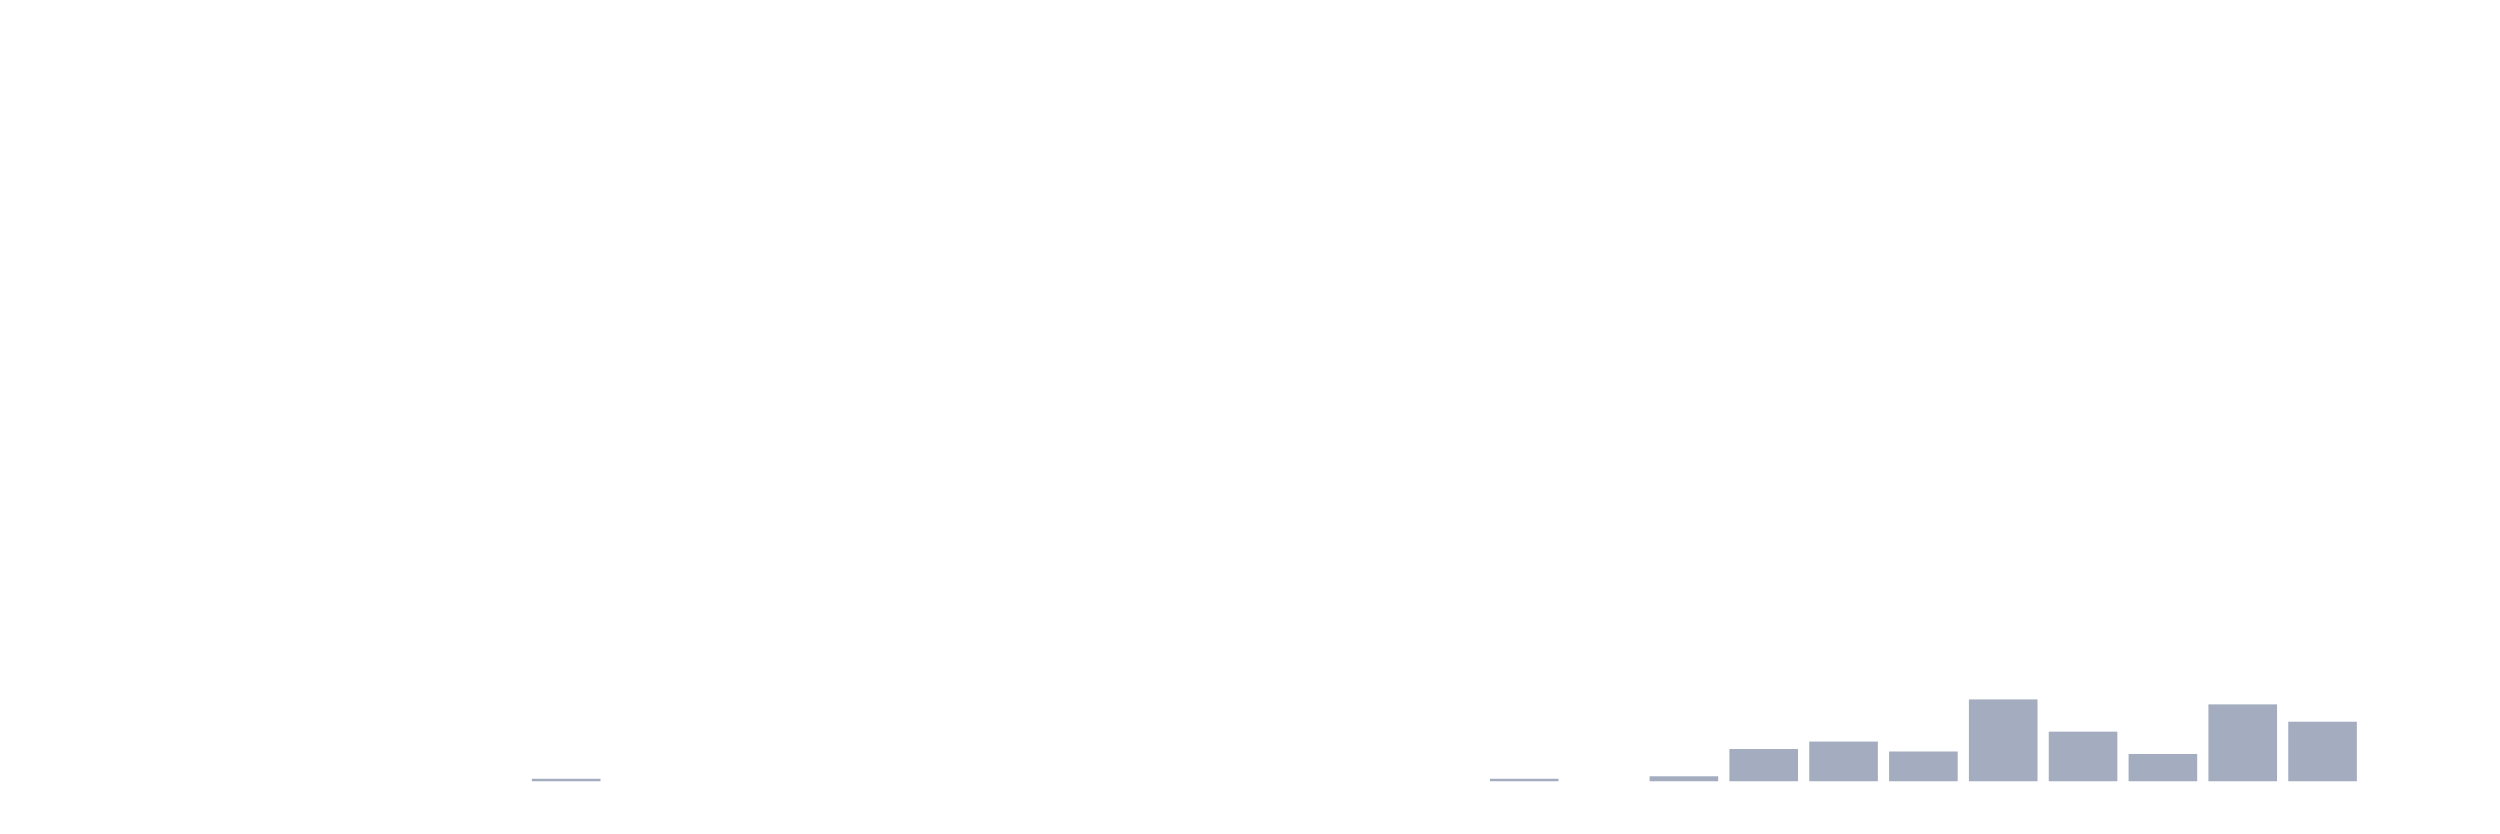
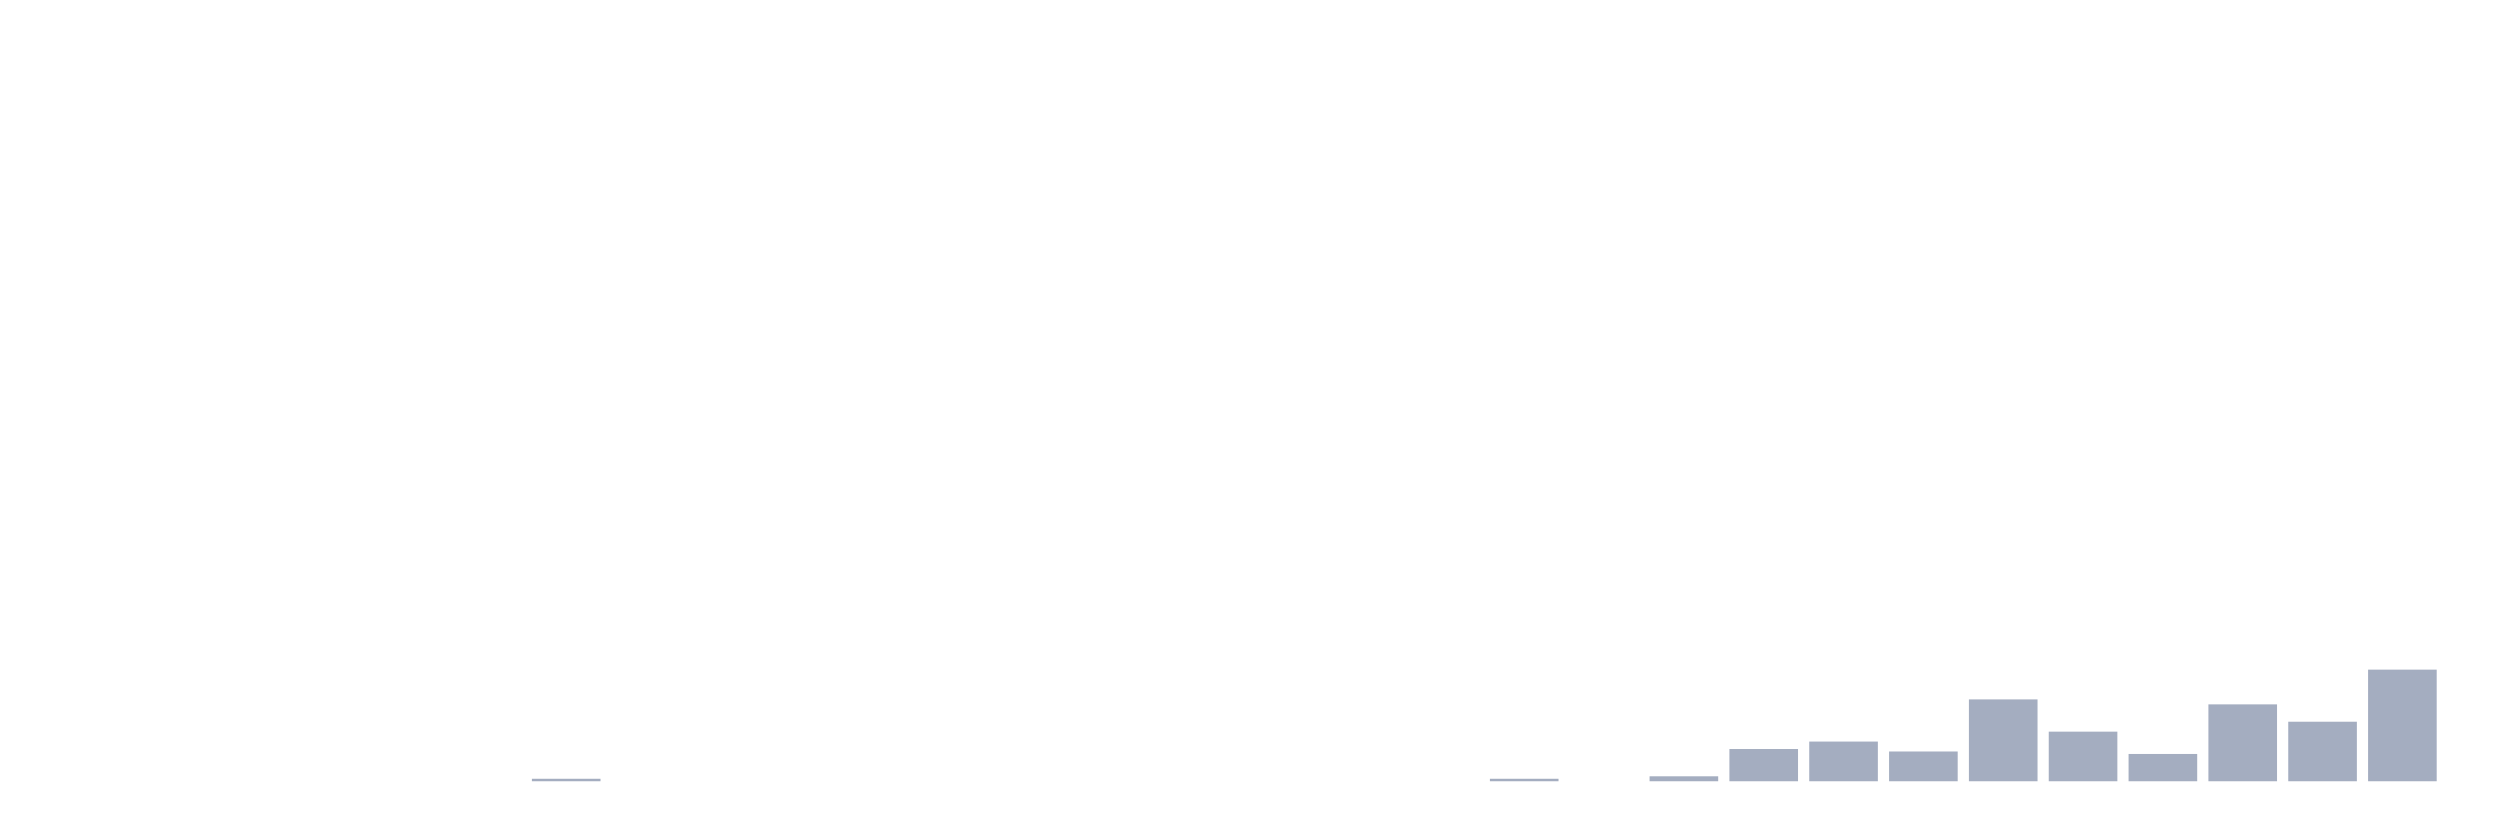
<svg xmlns="http://www.w3.org/2000/svg" viewBox="0 0 480 160">
  <g transform="translate(10,10)">
    <rect class="bar" x="0.153" width="13.175" y="140" height="0" fill="rgb(164,173,192)" />
    <rect class="bar" x="15.482" width="13.175" y="140" height="0" fill="rgb(164,173,192)" />
    <rect class="bar" x="30.81" width="13.175" y="140" height="0" fill="rgb(164,173,192)" />
    <rect class="bar" x="46.138" width="13.175" y="140" height="0" fill="rgb(164,173,192)" />
    <rect class="bar" x="61.466" width="13.175" y="140" height="0" fill="rgb(164,173,192)" />
    <rect class="bar" x="76.794" width="13.175" y="140" height="0" fill="rgb(164,173,192)" />
    <rect class="bar" x="92.123" width="13.175" y="139.524" height="0.476" fill="rgb(164,173,192)" />
    <rect class="bar" x="107.451" width="13.175" y="140" height="0" fill="rgb(164,173,192)" />
    <rect class="bar" x="122.779" width="13.175" y="140" height="0" fill="rgb(164,173,192)" />
    <rect class="bar" x="138.107" width="13.175" y="140" height="0" fill="rgb(164,173,192)" />
    <rect class="bar" x="153.436" width="13.175" y="140" height="0" fill="rgb(164,173,192)" />
    <rect class="bar" x="168.764" width="13.175" y="140" height="0" fill="rgb(164,173,192)" />
    <rect class="bar" x="184.092" width="13.175" y="140" height="0" fill="rgb(164,173,192)" />
    <rect class="bar" x="199.42" width="13.175" y="140" height="0" fill="rgb(164,173,192)" />
    <rect class="bar" x="214.748" width="13.175" y="140" height="0" fill="rgb(164,173,192)" />
    <rect class="bar" x="230.077" width="13.175" y="140" height="0" fill="rgb(164,173,192)" />
    <rect class="bar" x="245.405" width="13.175" y="140" height="0" fill="rgb(164,173,192)" />
    <rect class="bar" x="260.733" width="13.175" y="140" height="0" fill="rgb(164,173,192)" />
    <rect class="bar" x="276.061" width="13.175" y="139.524" height="0.476" fill="rgb(164,173,192)" />
    <rect class="bar" x="291.39" width="13.175" y="140" height="0" fill="rgb(164,173,192)" />
    <rect class="bar" x="306.718" width="13.175" y="139.048" height="0.952" fill="rgb(164,173,192)" />
    <rect class="bar" x="322.046" width="13.175" y="133.81" height="6.19" fill="rgb(164,173,192)" />
    <rect class="bar" x="337.374" width="13.175" y="132.381" height="7.619" fill="rgb(164,173,192)" />
    <rect class="bar" x="352.702" width="13.175" y="134.286" height="5.714" fill="rgb(164,173,192)" />
    <rect class="bar" x="368.031" width="13.175" y="124.286" height="15.714" fill="rgb(164,173,192)" />
    <rect class="bar" x="383.359" width="13.175" y="130.476" height="9.524" fill="rgb(164,173,192)" />
    <rect class="bar" x="398.687" width="13.175" y="134.762" height="5.238" fill="rgb(164,173,192)" />
    <rect class="bar" x="414.015" width="13.175" y="125.238" height="14.762" fill="rgb(164,173,192)" />
    <rect class="bar" x="429.344" width="13.175" y="128.571" height="11.429" fill="rgb(164,173,192)" />
-     <rect class="bar" x="444.672" width="13.175" y="140" height="0" fill="rgb(164,173,192)" />
+     <rect class="bar" x="444.672" width="13.175" y="118.571" height="21.429" fill="rgb(164,173,192)" />
  </g>
</svg>
